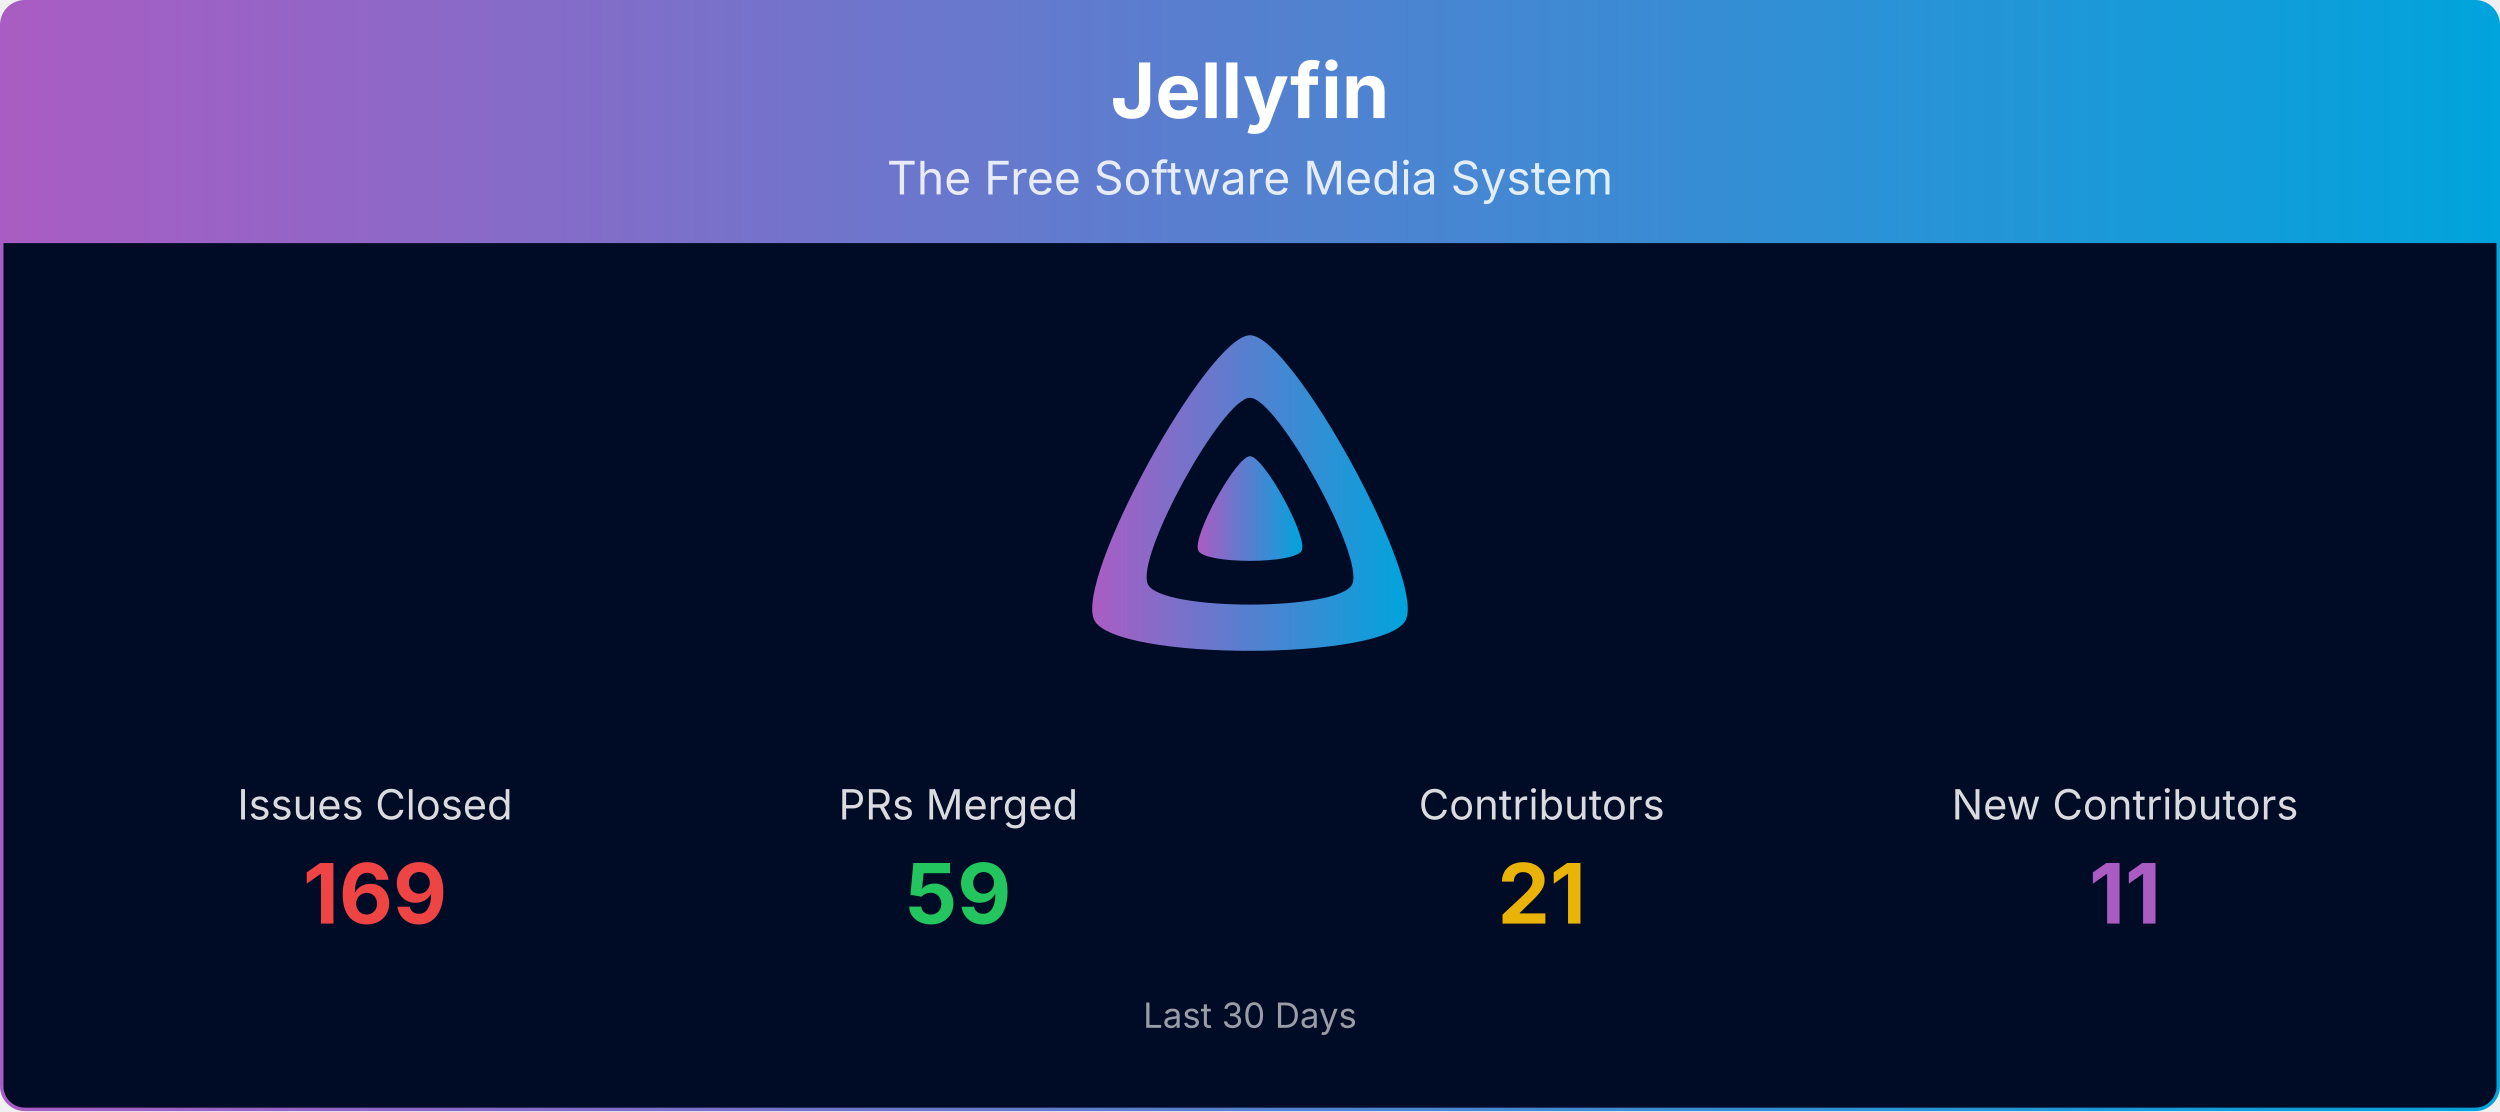
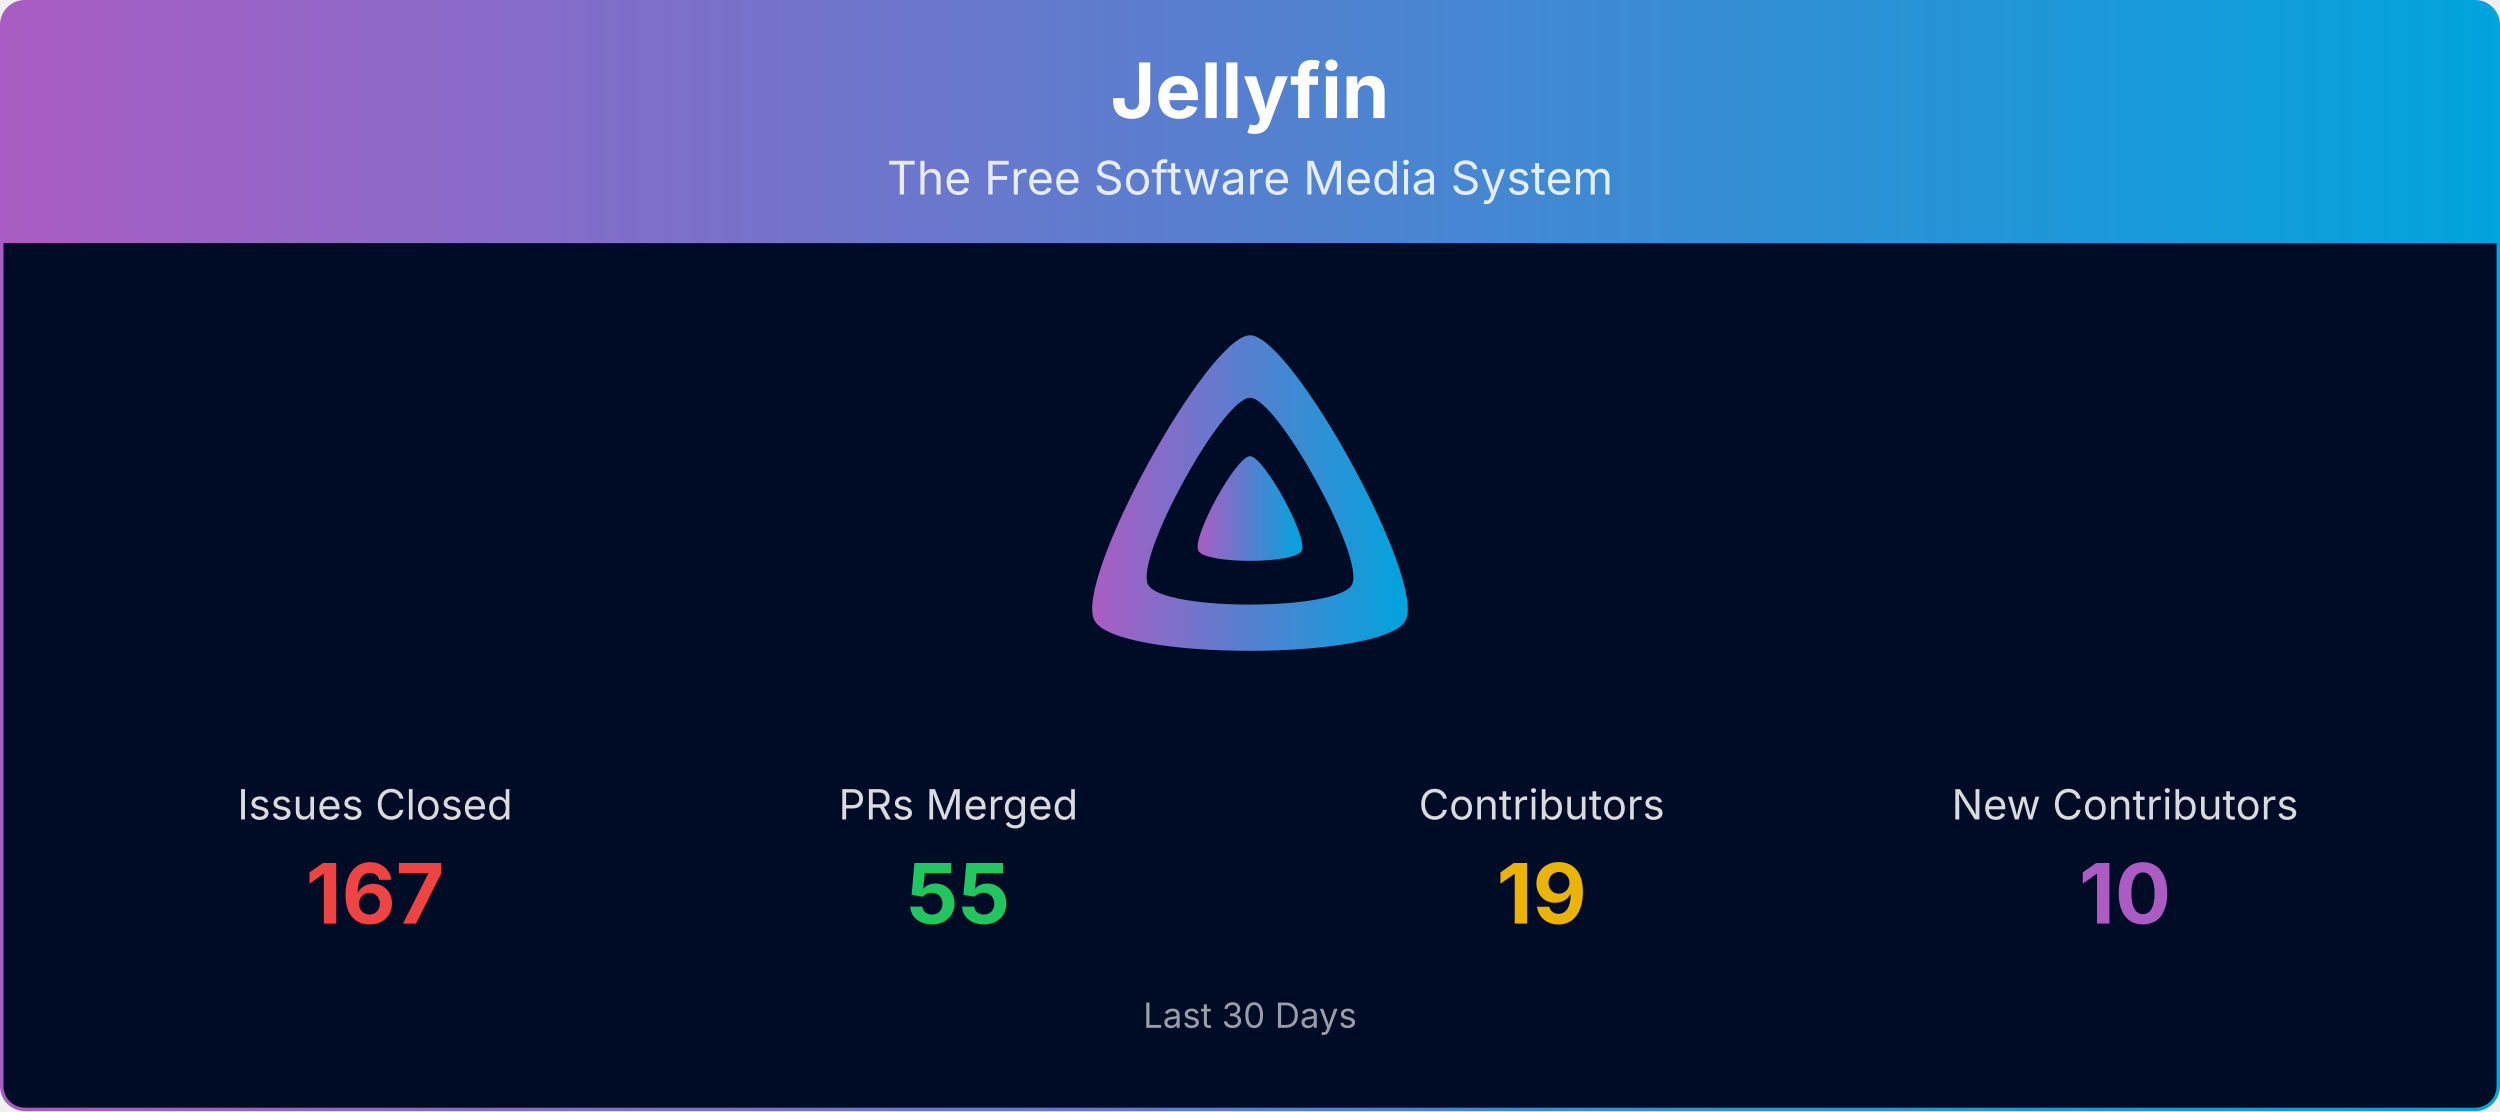
<svg xmlns="http://www.w3.org/2000/svg" viewBox="0 0 1080 480" width="100%" role="img" aria-label="Jellyfin">
  <defs>
    <linearGradient id="banner-jellyfin-grad" x1="0" y1="0" x2="1" y2="0">
      <stop offset="0%" stop-color="#AA5CC3" />
      <stop offset="100%" stop-color="#00A4DC" />
    </linearGradient>
    <clipPath id="banner-jellyfin-grad-clip">
      <rect x="0.75" y="0.75" width="1078.5" height="478.5" rx="10" ry="10" />
    </clipPath>
  </defs>
  <g clip-path="url(#banner-jellyfin-grad-clip)">
    <path d="M0.75,10.75 A10.0,10.0 0 0 1 10.75,0.75 L1069.25,0.75 A10.0,10.0 0 0 1 1079.25,10.75 L1079.25,105.00 L0.75,105.00 Z" fill="url(#banner-jellyfin-grad)" />
    <text x="540.0" y="51" text-anchor="middle" font-size="33" font-weight="700" font-family="Plus Jakarta Sans, system-ui, -apple-system, Segoe UI, sans-serif" fill="#ffffff">Jellyfin</text>
    <text x="540.0" y="84" text-anchor="middle" font-size="20" font-family="Plus Jakarta Sans, system-ui, -apple-system, Segoe UI, sans-serif" fill="#ffffff" opacity="0.85">The Free Software Media System</text>
    <rect x="0.75" y="105" width="1078.5" height="374.25" fill="#000b25" />
    <g transform="translate(465.00,138.00) scale(0.29297)">
      <path fill="url(#banner-jellyfin-grad)" fill-rule="evenodd" d="M256,23.3c-61.6,0-259.8,359.4-229.6,420.1s429.3,60,459.2,0S317.6,23.3,256,23.3zM406.5,390.8c-19.6,39.3-281.1,39.8-300.9,0s110.1-275.3,150.4-275.3S426.1,351.4,406.5,390.8z" />
      <path fill="url(#banner-jellyfin-grad)" d="M256,201.6c-20.4,0-86.2,119.3-76.2,139.4s142.5,19.9,152.4,0S276.5,201.6,256,201.6z" />
    </g>
    <text x="162.0" y="354.0" text-anchor="middle" font-size="18" font-family="Plus Jakarta Sans, system-ui, -apple-system, Segoe UI, sans-serif" fill="#ffffff" opacity="0.85">Issues Closed</text>
-     <text x="162.0" y="399.0" text-anchor="middle" font-size="36" font-weight="700" font-family="Plus Jakarta Sans, system-ui, -apple-system, Segoe UI, sans-serif" fill="#ef4444">169</text>
+     <text x="162.0" y="399.0" text-anchor="middle" font-size="36" font-weight="700" font-family="Plus Jakarta Sans, system-ui, -apple-system, Segoe UI, sans-serif" fill="#ef4444">167</text>
    <text x="414.0" y="354.0" text-anchor="middle" font-size="18" font-family="Plus Jakarta Sans, system-ui, -apple-system, Segoe UI, sans-serif" fill="#ffffff" opacity="0.85">PRs Merged</text>
-     <text x="414.0" y="399.0" text-anchor="middle" font-size="36" font-weight="700" font-family="Plus Jakarta Sans, system-ui, -apple-system, Segoe UI, sans-serif" fill="#22c55e">59</text>
+     <text x="414.0" y="399.0" text-anchor="middle" font-size="36" font-weight="700" font-family="Plus Jakarta Sans, system-ui, -apple-system, Segoe UI, sans-serif" fill="#22c55e">55</text>
    <text x="666.0" y="354.0" text-anchor="middle" font-size="18" font-family="Plus Jakarta Sans, system-ui, -apple-system, Segoe UI, sans-serif" fill="#ffffff" opacity="0.85">Contributors</text>
-     <text x="666.0" y="399.0" text-anchor="middle" font-size="36" font-weight="700" font-family="Plus Jakarta Sans, system-ui, -apple-system, Segoe UI, sans-serif" fill="#eab308">21</text>
+     <text x="666.0" y="399.0" text-anchor="middle" font-size="36" font-weight="700" font-family="Plus Jakarta Sans, system-ui, -apple-system, Segoe UI, sans-serif" fill="#eab308">19</text>
    <text x="918.0" y="354.0" text-anchor="middle" font-size="18" font-family="Plus Jakarta Sans, system-ui, -apple-system, Segoe UI, sans-serif" fill="#ffffff" opacity="0.85">New Contributors</text>
-     <text x="918.0" y="399.0" text-anchor="middle" font-size="36" font-weight="700" font-family="Plus Jakarta Sans, system-ui, -apple-system, Segoe UI, sans-serif" fill="#AA5CC3">11</text>
+     <text x="918.0" y="399.0" text-anchor="middle" font-size="36" font-weight="700" font-family="Plus Jakarta Sans, system-ui, -apple-system, Segoe UI, sans-serif" fill="#AA5CC3">10</text>
    <text x="540.0" y="444.0" text-anchor="middle" font-size="15" font-family="Plus Jakarta Sans, system-ui, -apple-system, Segoe UI, sans-serif" fill="#ffffff" opacity="0.6">Last 30 Days</text>
  </g>
  <rect x="0.75" y="0.75" width="1078.5" height="478.5" rx="10" ry="10" fill="none" stroke="url(#banner-jellyfin-grad)" stroke-width="1.5" />
</svg>
